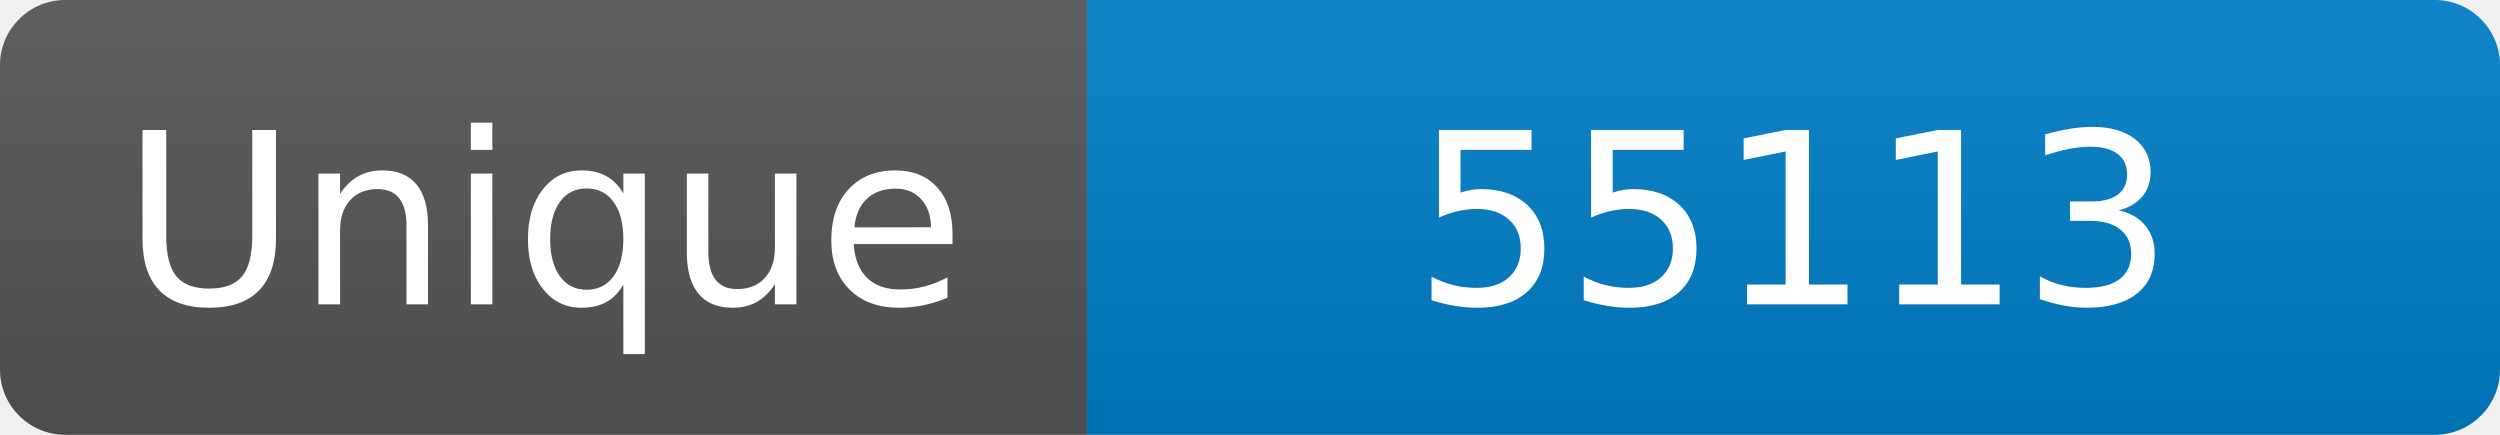
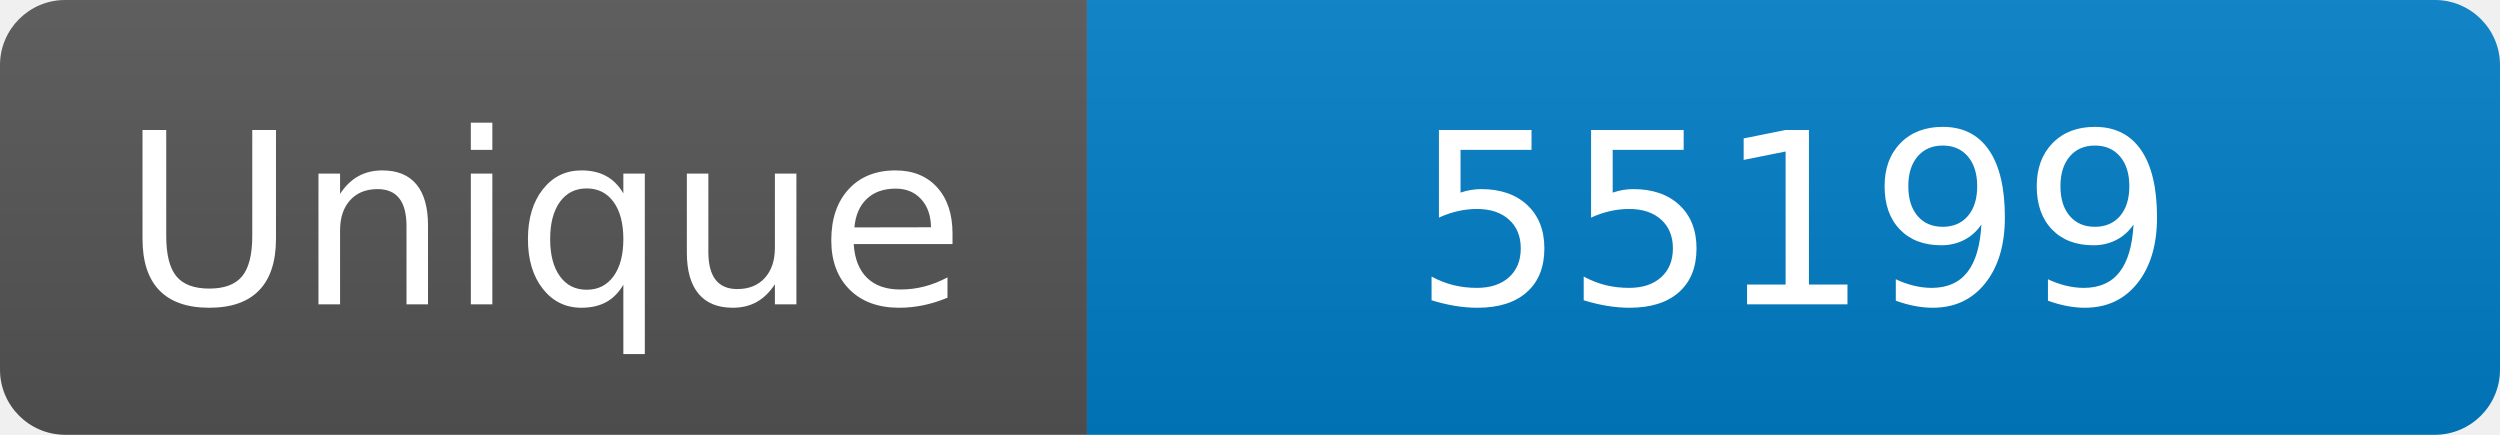
<svg xmlns="http://www.w3.org/2000/svg" width="115" height="20" role="img" aria-label="Maintained?: yes">
  <linearGradient id="s" x2="0" y2="100%">
    <stop offset="0" stop-color="#bbb" stop-opacity=".1" />
    <stop offset="1" stop-opacity=".1" />
  </linearGradient>
  <clipPath id="r">
    <rect width="115" height="20" rx="3" fill="#fff" />
  </clipPath>
  <g clip-path="url(#r)">
    <rect width="50" height="20" fill="#555" />
    <rect x="50" width="160" height="20" fill="#007ec6" />
    <rect width="115" height="20" fill="url(#s)" />
  </g>
  <g fill="#fff" text-anchor="middle" font-family="Verdana,Geneva,DejaVu Sans,sans-serif" font-size="110">
    <text x="250" y="140" transform="scale(.1)" fill="#fff">Unique</text>
-     <text x="825" y="140" transform="scale(.1)" fill="#fff">55113</text>
+     <text x="825" y="140" transform="scale(.1)" fill="#fff">55199</text>
  </g>
</svg>
